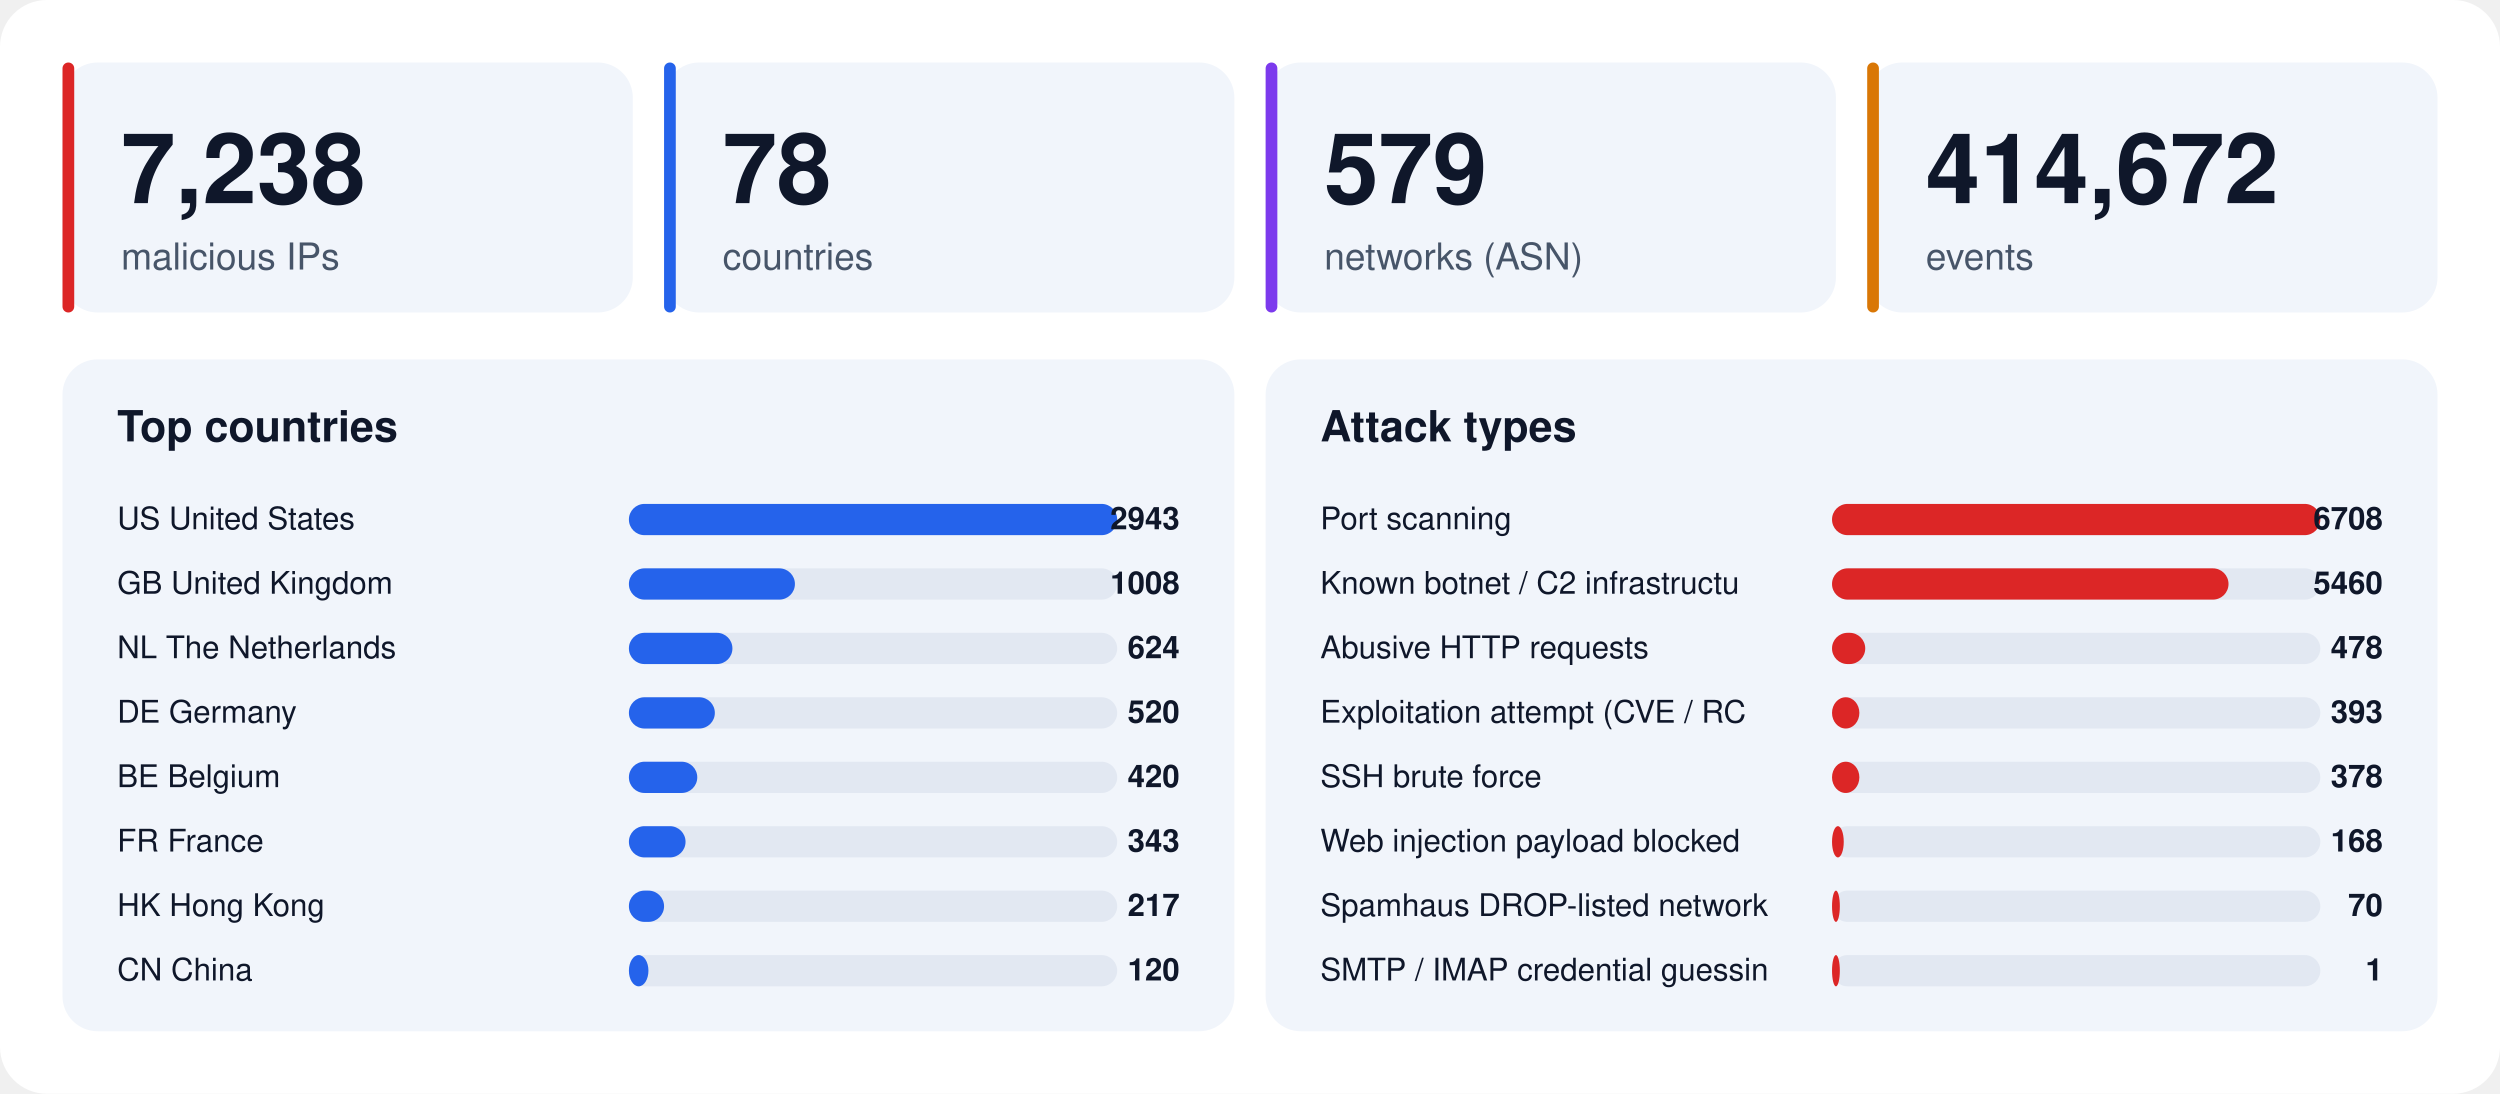
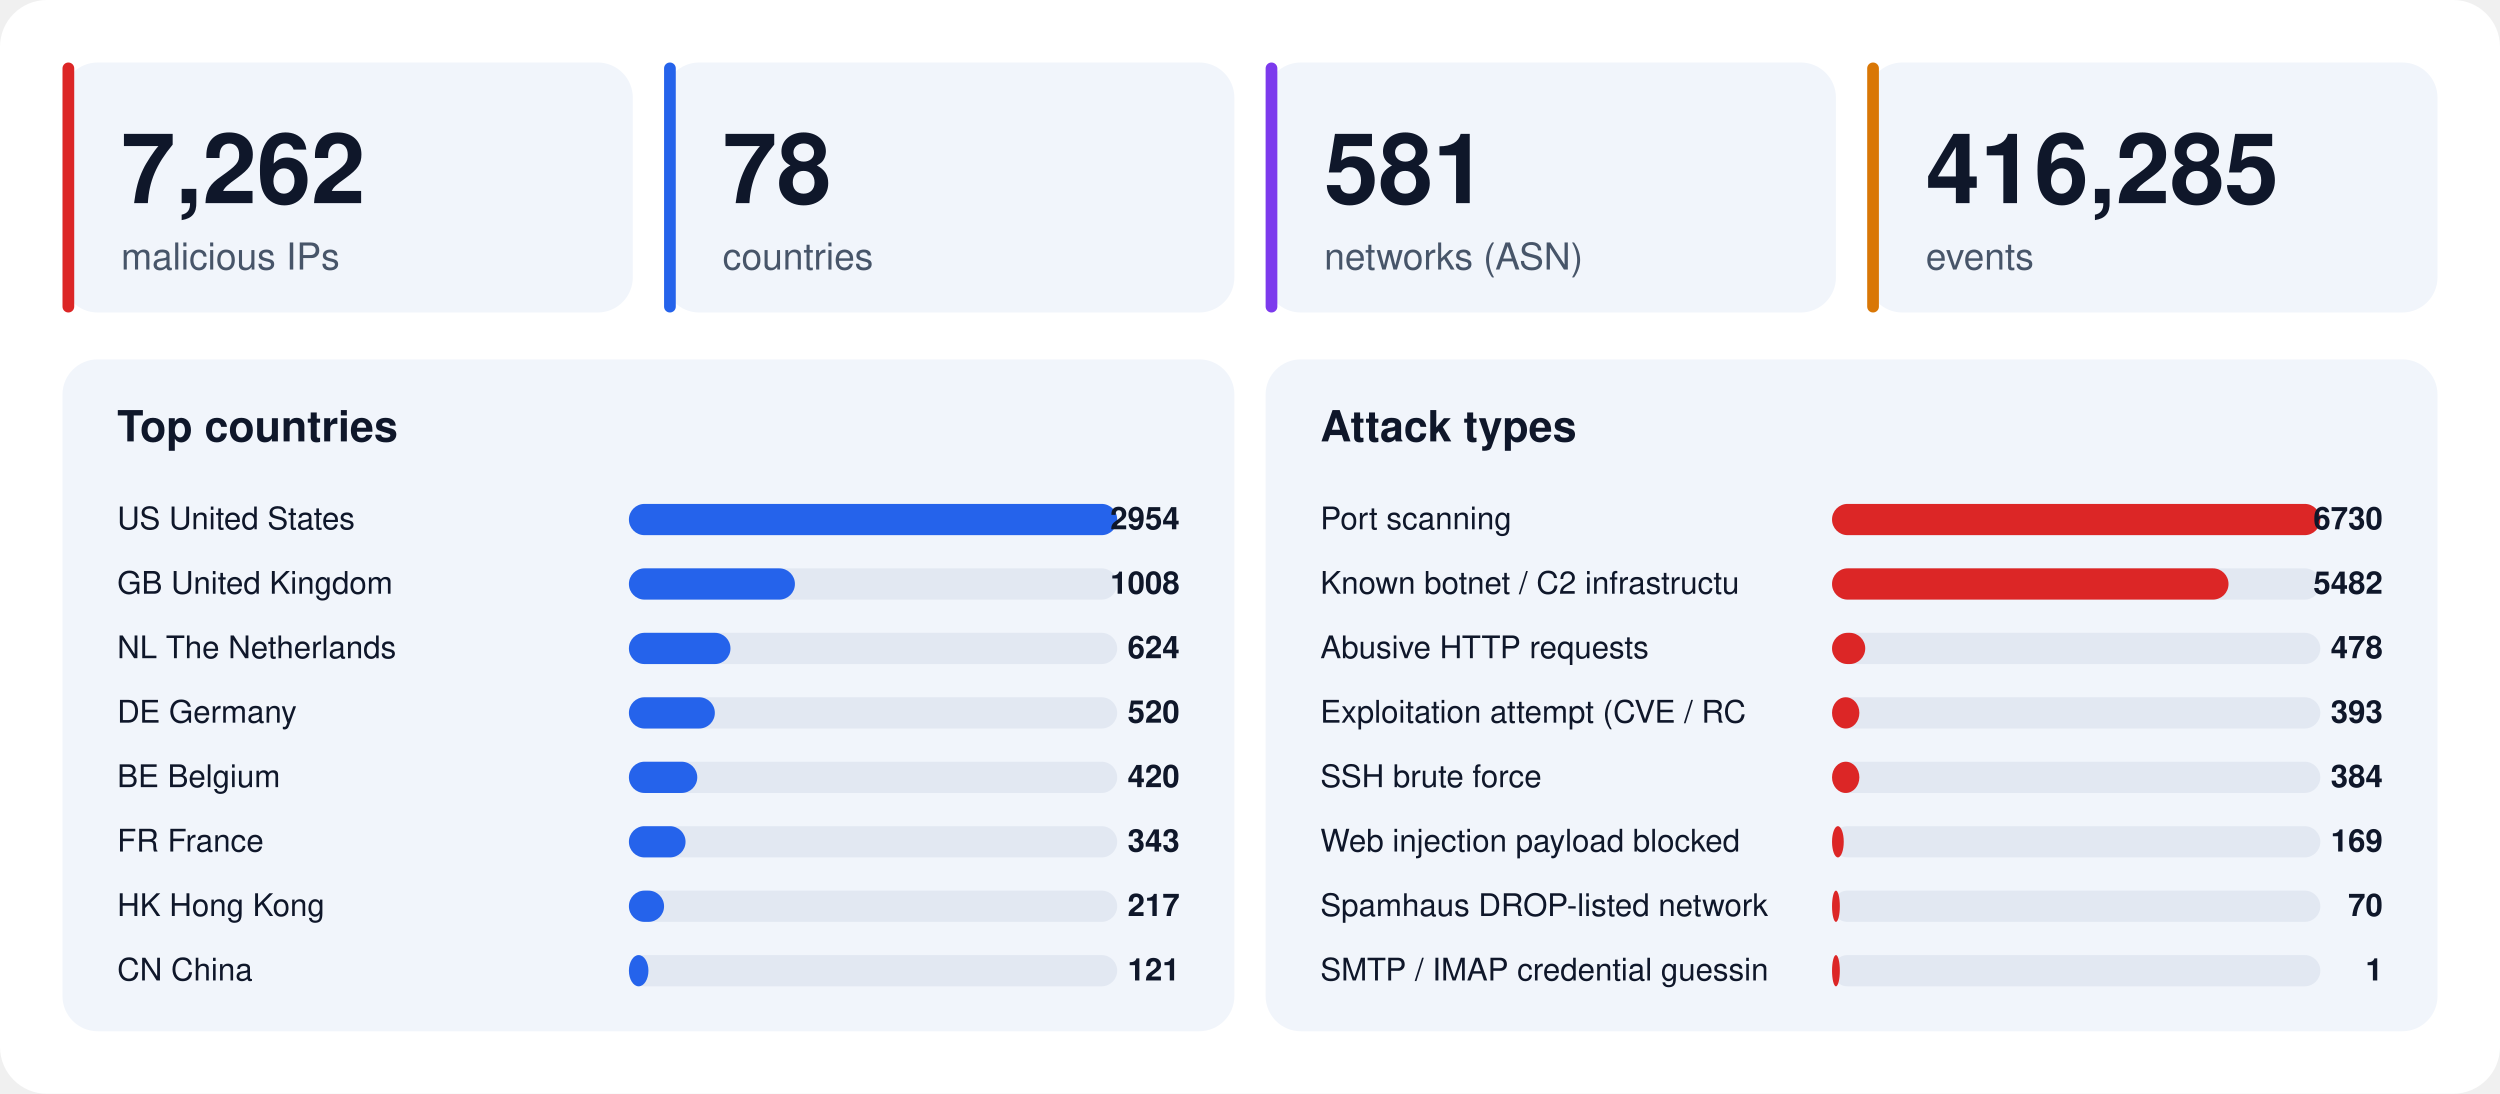
<svg xmlns="http://www.w3.org/2000/svg" width="1280" height="560" viewBox="0 0 1280 560" font-family="-apple-system,BlinkMacSystemFont,'Segoe UI',Helvetica,Arial,sans-serif">
  <rect width="1280" height="560" rx="24" fill="#ffffff" />
  <rect x="32" y="32" width="292" height="128" rx="18" fill="#f1f5fb" />
  <rect x="32" y="32" width="6" height="128" rx="3" fill="#dc2626" />
-   <text x="62" y="104" font-size="50" font-weight="800" fill="#0f172a">7,238</text>
+   <text x="62" y="104" font-size="50" font-weight="800" fill="#0f172a">7,262</text>
  <text x="62" y="138" font-size="19" fill="#475569">malicious IPs</text>
  <rect x="340" y="32" width="292" height="128" rx="18" fill="#f1f5fb" />
  <rect x="340" y="32" width="6" height="128" rx="3" fill="#2563eb" />
  <text x="370" y="104" font-size="50" font-weight="800" fill="#0f172a">78</text>
  <text x="370" y="138" font-size="19" fill="#475569">countries</text>
  <rect x="648" y="32" width="292" height="128" rx="18" fill="#f1f5fb" />
  <rect x="648" y="32" width="6" height="128" rx="3" fill="#7c3aed" />
-   <text x="678" y="104" font-size="50" font-weight="800" fill="#0f172a">579</text>
+   <text x="678" y="104" font-size="50" font-weight="800" fill="#0f172a">581</text>
  <text x="678" y="138" font-size="19" fill="#475569">networks (ASN)</text>
  <rect x="956" y="32" width="292" height="128" rx="18" fill="#f1f5fb" />
  <rect x="956" y="32" width="6" height="128" rx="3" fill="#d97706" />
-   <text x="986" y="104" font-size="50" font-weight="800" fill="#0f172a">414,672</text>
+   <text x="986" y="104" font-size="50" font-weight="800" fill="#0f172a">416,285</text>
  <text x="986" y="138" font-size="19" fill="#475569">events</text>
  <rect x="32" y="184" width="600" height="344" rx="18" fill="#f1f5fb" />
  <text x="60" y="226" font-size="22" font-weight="700" fill="#0f172a">Top countries</text>
  <text x="60" y="271" font-size="16" fill="#0f172a">US  United States</text>
  <rect x="322" y="258" width="250" height="16" rx="8" fill="#e2e8f2" />
  <rect x="322" y="258" width="250" height="16" rx="8" fill="#2563eb" />
-   <text x="604" y="271" font-size="16" font-weight="700" text-anchor="end" fill="#0f172a">2943</text>
+   <text x="604" y="271" font-size="16" font-weight="700" text-anchor="end" fill="#0f172a">2954</text>
  <text x="60" y="304" font-size="16" fill="#0f172a">GB  United Kingdom</text>
  <rect x="322" y="291" width="250" height="16" rx="8" fill="#e2e8f2" />
  <rect x="322" y="291" width="85" height="16" rx="8" fill="#2563eb" />
  <text x="604" y="304" font-size="16" font-weight="700" text-anchor="end" fill="#0f172a">1008</text>
  <text x="60" y="337" font-size="16" fill="#0f172a">NL  The Netherlands</text>
  <rect x="322" y="324" width="250" height="16" rx="8" fill="#e2e8f2" />
-   <rect x="322" y="324" width="53" height="16" rx="8" fill="#2563eb" />
+   <rect x="322" y="324" width="52" height="16" rx="8" fill="#2563eb" />
  <text x="604" y="337" font-size="16" font-weight="700" text-anchor="end" fill="#0f172a">624</text>
  <text x="60" y="370" font-size="16" fill="#0f172a">DE  Germany</text>
  <rect x="322" y="357" width="250" height="16" rx="8" fill="#e2e8f2" />
  <rect x="322" y="357" width="44" height="16" rx="8" fill="#2563eb" />
  <text x="604" y="370" font-size="16" font-weight="700" text-anchor="end" fill="#0f172a">520</text>
  <text x="60" y="403" font-size="16" fill="#0f172a">BE  Belgium</text>
  <rect x="322" y="390" width="250" height="16" rx="8" fill="#e2e8f2" />
  <rect x="322" y="390" width="35" height="16" rx="8" fill="#2563eb" />
  <text x="604" y="403" font-size="16" font-weight="700" text-anchor="end" fill="#0f172a">420</text>
  <text x="60" y="436" font-size="16" fill="#0f172a">FR  France</text>
  <rect x="322" y="423" width="250" height="16" rx="8" fill="#e2e8f2" />
  <rect x="322" y="423" width="29" height="16" rx="8" fill="#2563eb" />
  <text x="604" y="436" font-size="16" font-weight="700" text-anchor="end" fill="#0f172a">343</text>
  <text x="60" y="469" font-size="16" fill="#0f172a">HK  Hong Kong</text>
  <rect x="322" y="456" width="250" height="16" rx="8" fill="#e2e8f2" />
  <rect x="322" y="456" width="18" height="16" rx="8" fill="#2563eb" />
  <text x="604" y="469" font-size="16" font-weight="700" text-anchor="end" fill="#0f172a">217</text>
  <text x="60" y="502" font-size="16" fill="#0f172a">CN  China</text>
  <rect x="322" y="489" width="250" height="16" rx="8" fill="#e2e8f2" />
  <rect x="322" y="489" width="10" height="16" rx="8" fill="#2563eb" />
-   <text x="604" y="502" font-size="16" font-weight="700" text-anchor="end" fill="#0f172a">120</text>
+   <text x="604" y="502" font-size="16" font-weight="700" text-anchor="end" fill="#0f172a">121</text>
  <rect x="648" y="184" width="600" height="344" rx="18" fill="#f1f5fb" />
  <text x="676" y="226" font-size="22" font-weight="700" fill="#0f172a">Attack types</text>
  <text x="676" y="271" font-size="16" fill="#0f172a">Port scanning</text>
  <rect x="938" y="258" width="250" height="16" rx="8" fill="#e2e8f2" />
  <rect x="938" y="258" width="250" height="16" rx="8" fill="#dc2626" />
-   <text x="1220" y="271" font-size="16" font-weight="700" text-anchor="end" fill="#0f172a">6708</text>
+   <text x="1220" y="271" font-size="16" font-weight="700" text-anchor="end" fill="#0f172a">6730</text>
  <text x="676" y="304" font-size="16" fill="#0f172a">Known botnet / C2 infrastructu</text>
  <rect x="938" y="291" width="250" height="16" rx="8" fill="#e2e8f2" />
  <rect x="938" y="291" width="203" height="16" rx="8" fill="#dc2626" />
-   <text x="1220" y="304" font-size="16" font-weight="700" text-anchor="end" fill="#0f172a">5460</text>
+   <text x="1220" y="304" font-size="16" font-weight="700" text-anchor="end" fill="#0f172a">5482</text>
  <text x="676" y="337" font-size="16" fill="#0f172a">Abusive HTTP requests</text>
  <rect x="938" y="324" width="250" height="16" rx="8" fill="#e2e8f2" />
  <rect x="938" y="324" width="17" height="16" rx="8" fill="#dc2626" />
  <text x="1220" y="337" font-size="16" font-weight="700" text-anchor="end" fill="#0f172a">478</text>
  <text x="676" y="370" font-size="16" fill="#0f172a">Exploitation attempt (CVE / RC</text>
  <rect x="938" y="357" width="250" height="16" rx="8" fill="#e2e8f2" />
  <rect x="938" y="357" width="14" height="16" rx="8" fill="#dc2626" />
  <text x="1220" y="370" font-size="16" font-weight="700" text-anchor="end" fill="#0f172a">393</text>
  <text x="676" y="403" font-size="16" fill="#0f172a">SSH brute force</text>
  <rect x="938" y="390" width="250" height="16" rx="8" fill="#e2e8f2" />
  <rect x="938" y="390" width="14" height="16" rx="8" fill="#dc2626" />
-   <text x="1220" y="403" font-size="16" font-weight="700" text-anchor="end" fill="#0f172a">378</text>
+   <text x="1220" y="403" font-size="16" font-weight="700" text-anchor="end" fill="#0f172a">384</text>
  <text x="676" y="436" font-size="16" fill="#0f172a">Web injection payload blocked </text>
  <rect x="938" y="423" width="250" height="16" rx="8" fill="#e2e8f2" />
  <rect x="938" y="423" width="6" height="16" rx="8" fill="#dc2626" />
-   <text x="1220" y="436" font-size="16" font-weight="700" text-anchor="end" fill="#0f172a">168</text>
+   <text x="1220" y="436" font-size="16" font-weight="700" text-anchor="end" fill="#0f172a">169</text>
  <text x="676" y="469" font-size="16" fill="#0f172a">Spamhaus DROP-listed network</text>
  <rect x="938" y="456" width="250" height="16" rx="8" fill="#e2e8f2" />
  <rect x="938" y="456" width="4" height="16" rx="8" fill="#dc2626" />
  <text x="1220" y="469" font-size="16" font-weight="700" text-anchor="end" fill="#0f172a">70</text>
  <text x="676" y="502" font-size="16" fill="#0f172a">SMTP / IMAP credential guessin</text>
  <rect x="938" y="489" width="250" height="16" rx="8" fill="#e2e8f2" />
  <rect x="938" y="489" width="4" height="16" rx="8" fill="#dc2626" />
  <text x="1220" y="502" font-size="16" font-weight="700" text-anchor="end" fill="#0f172a">1</text>
</svg>
